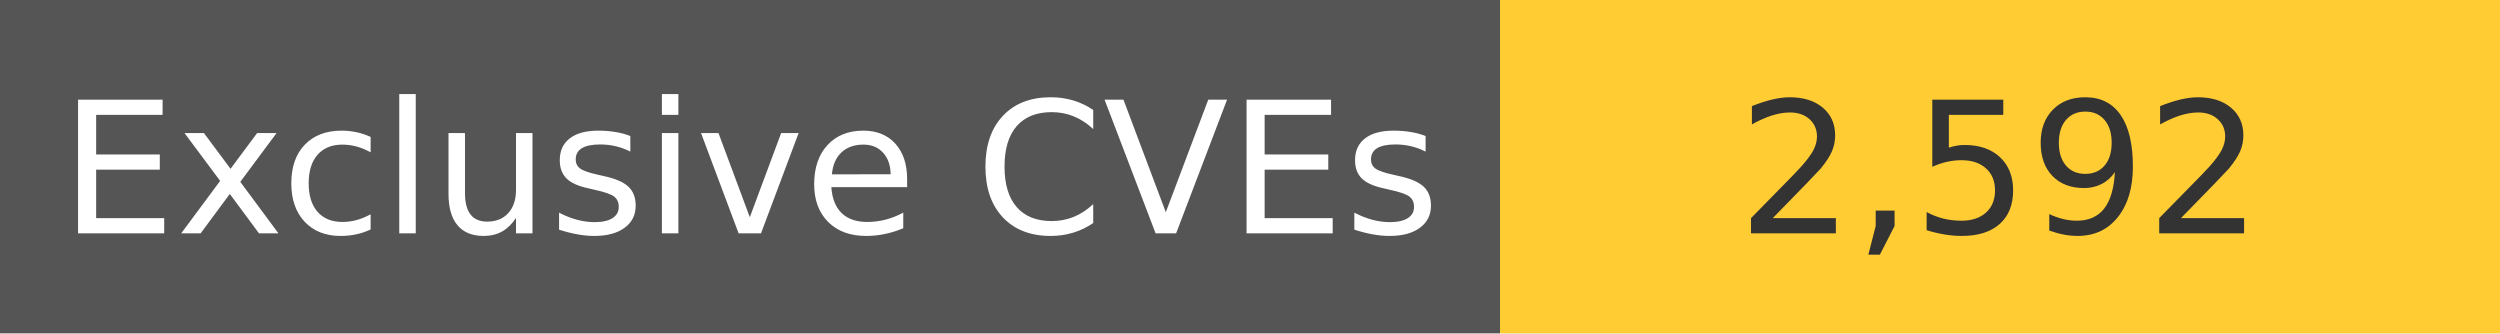
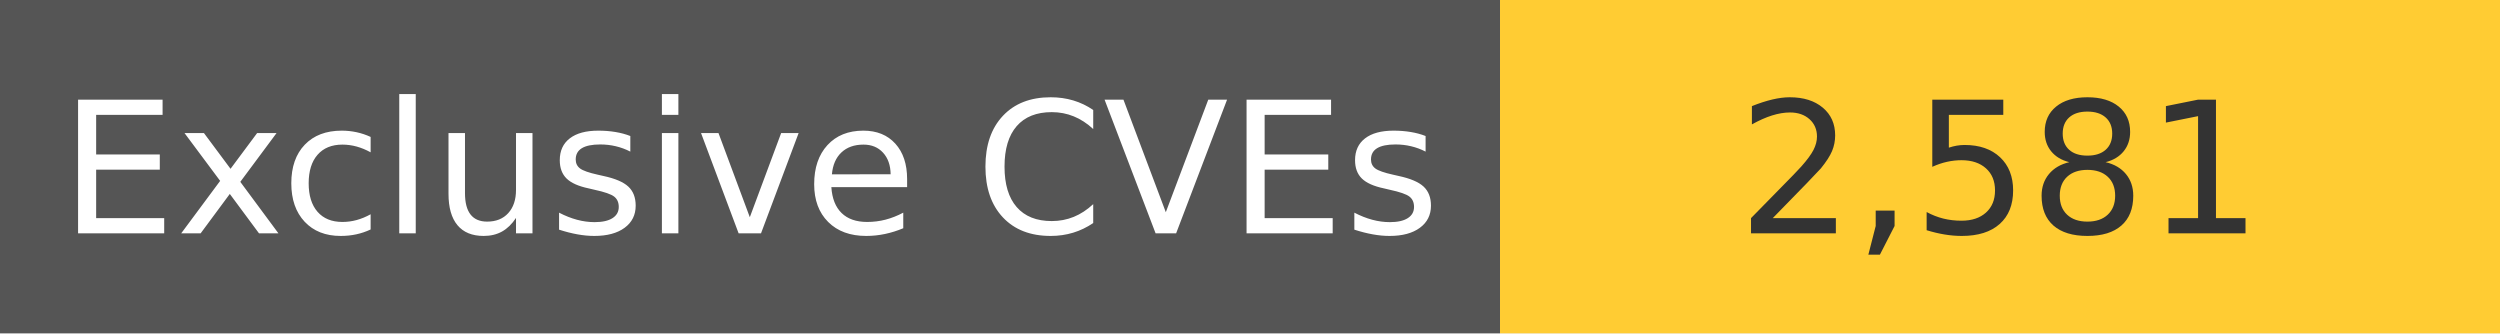
<svg xmlns="http://www.w3.org/2000/svg" width="150" height="20" role="img">
  <linearGradient id="s" x2="0" y2="100%">
    <stop offset="0" stop-color="#bbb" stop-opacity=".1" />
    <stop offset="1" stop-opacity=".1" />
  </linearGradient>
  <g>
    <rect width="90" height="20" fill="#555" />
    <rect x="90" width="267" height="20" fill="#ffcc33" />
  </g>
  <g fill="#fff" text-anchor="middle" font-family="Verdana,Geneva,DejaVu Sans,sans-serif" text-rendering="geometricPrecision" font-size="110">
    <text x="450" y="140" transform="scale(.1)" fill="#fff">
            Exclusive CVEs
        </text>
    <text x="1200" y="140" transform="scale(.1)" fill="#333">
-             2,592
+             2,581
        </text>
  </g>
</svg>
